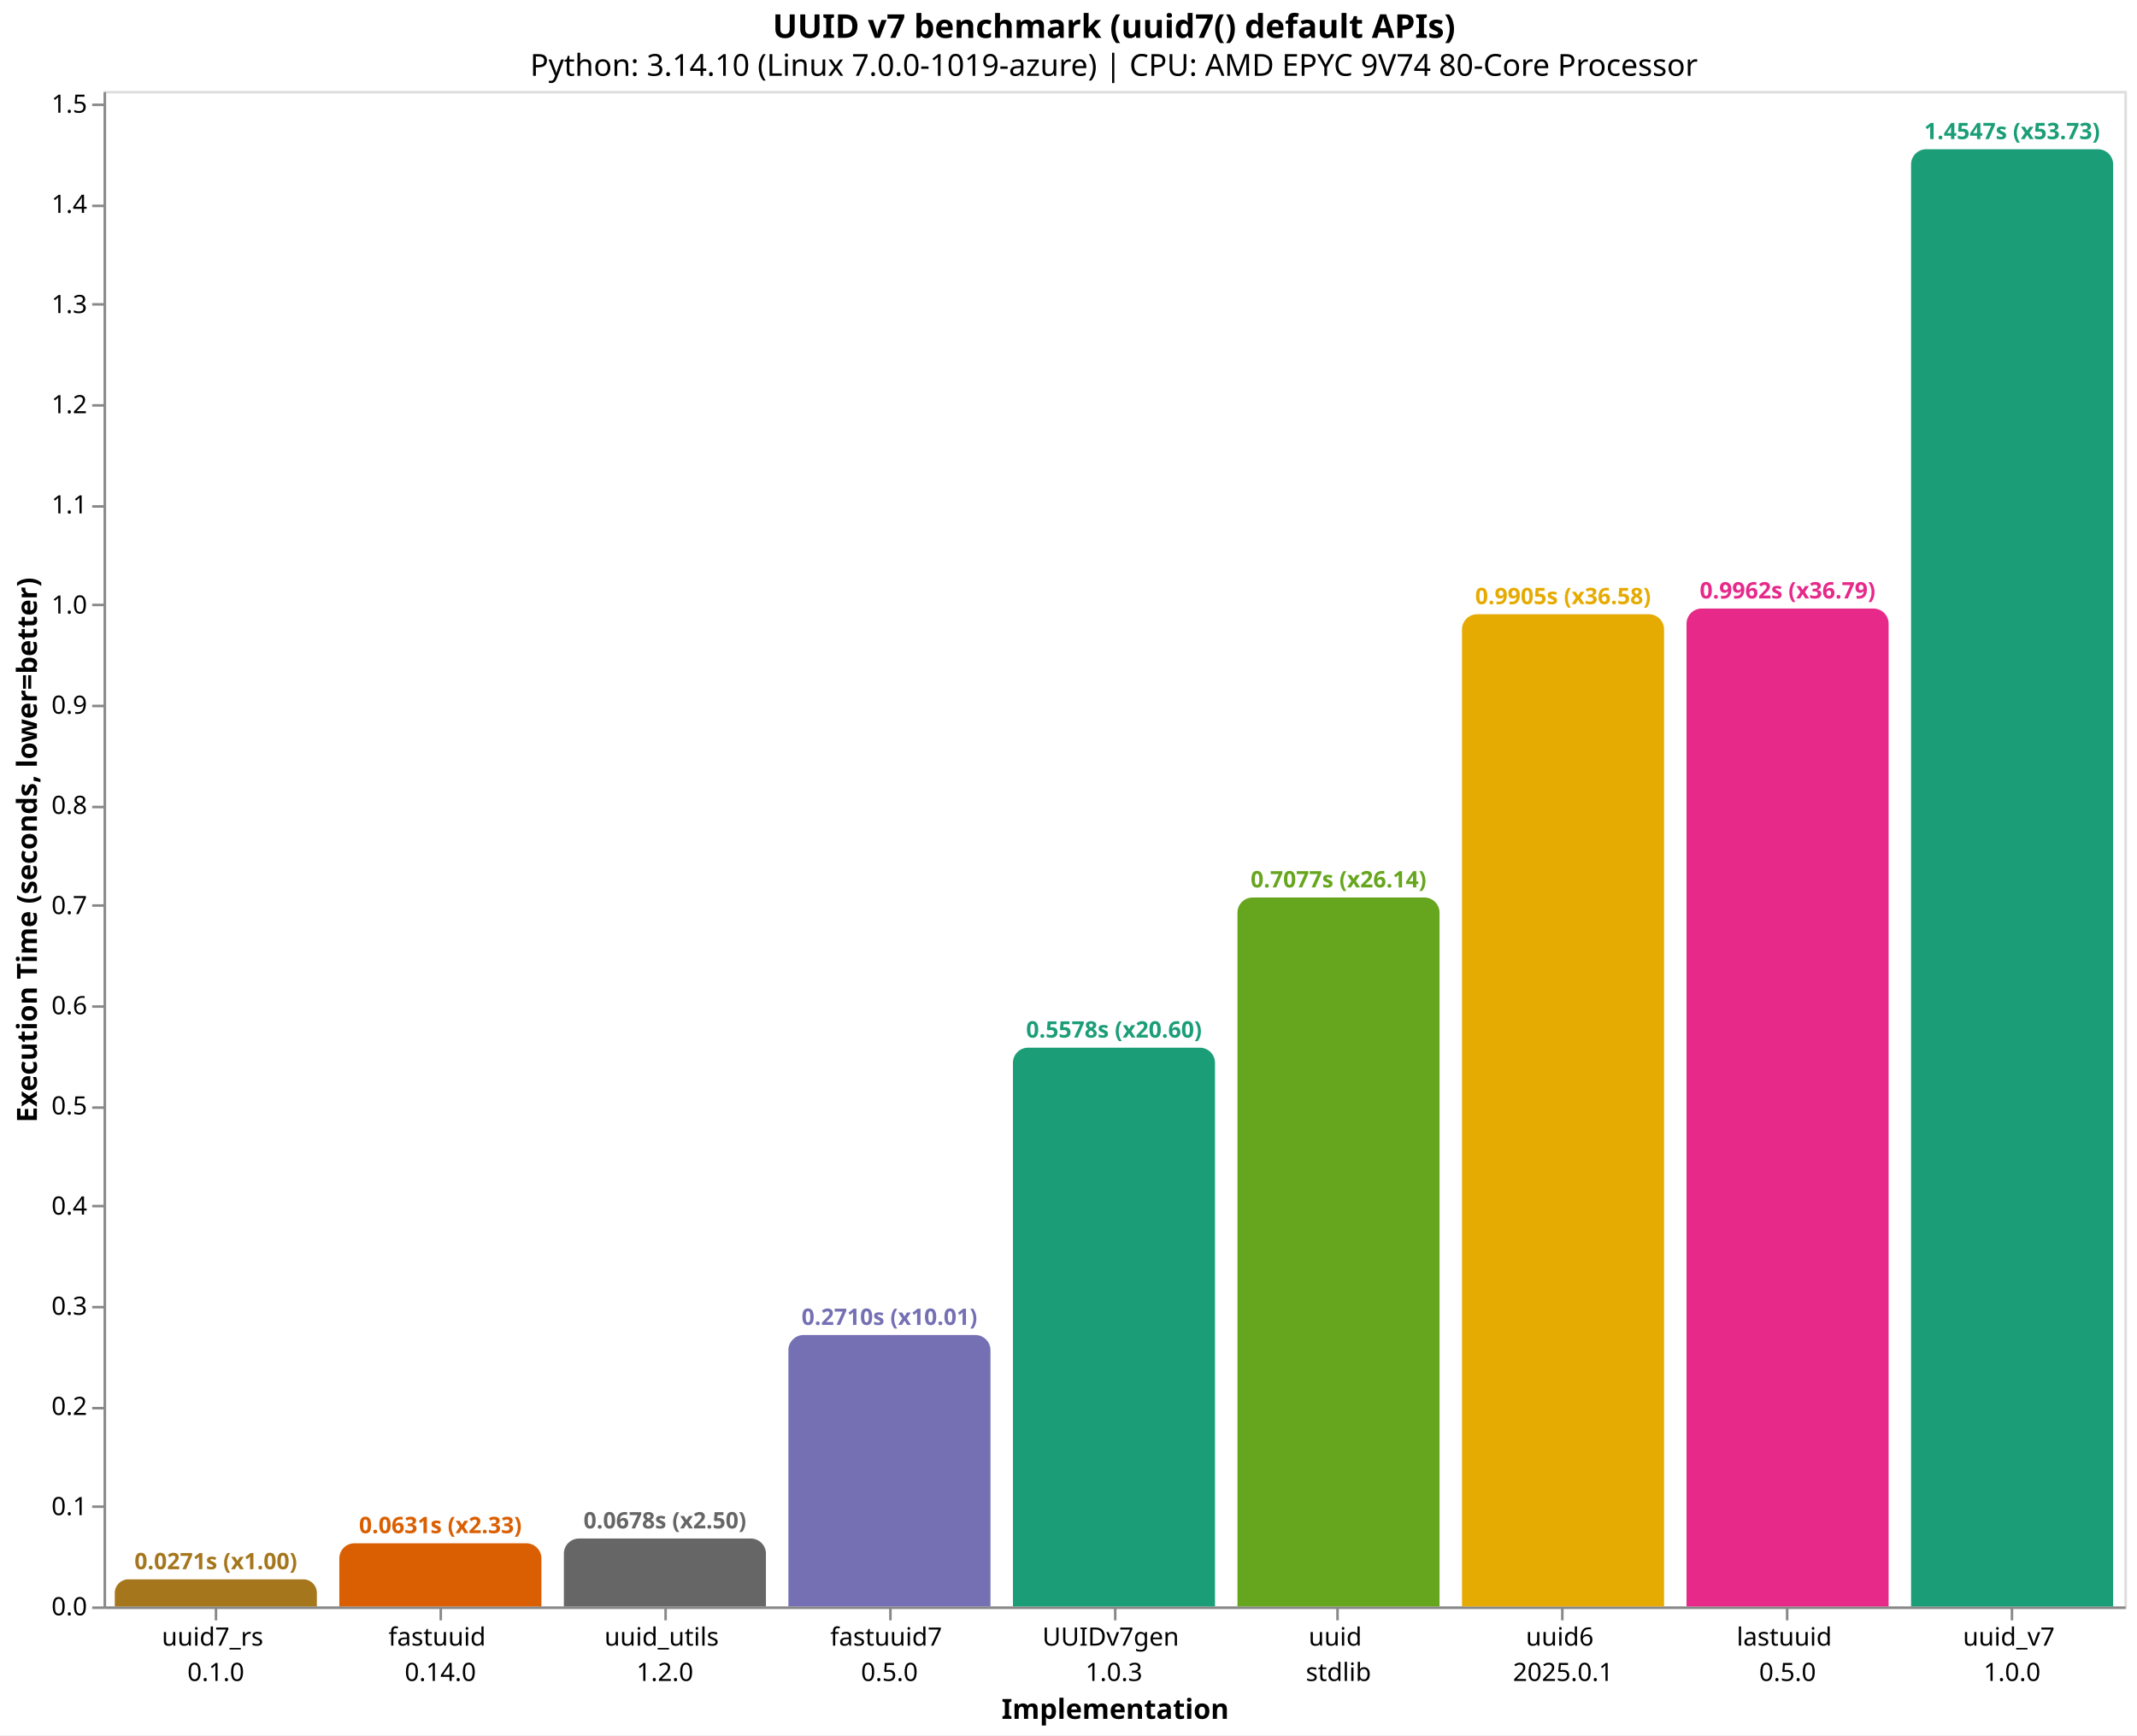
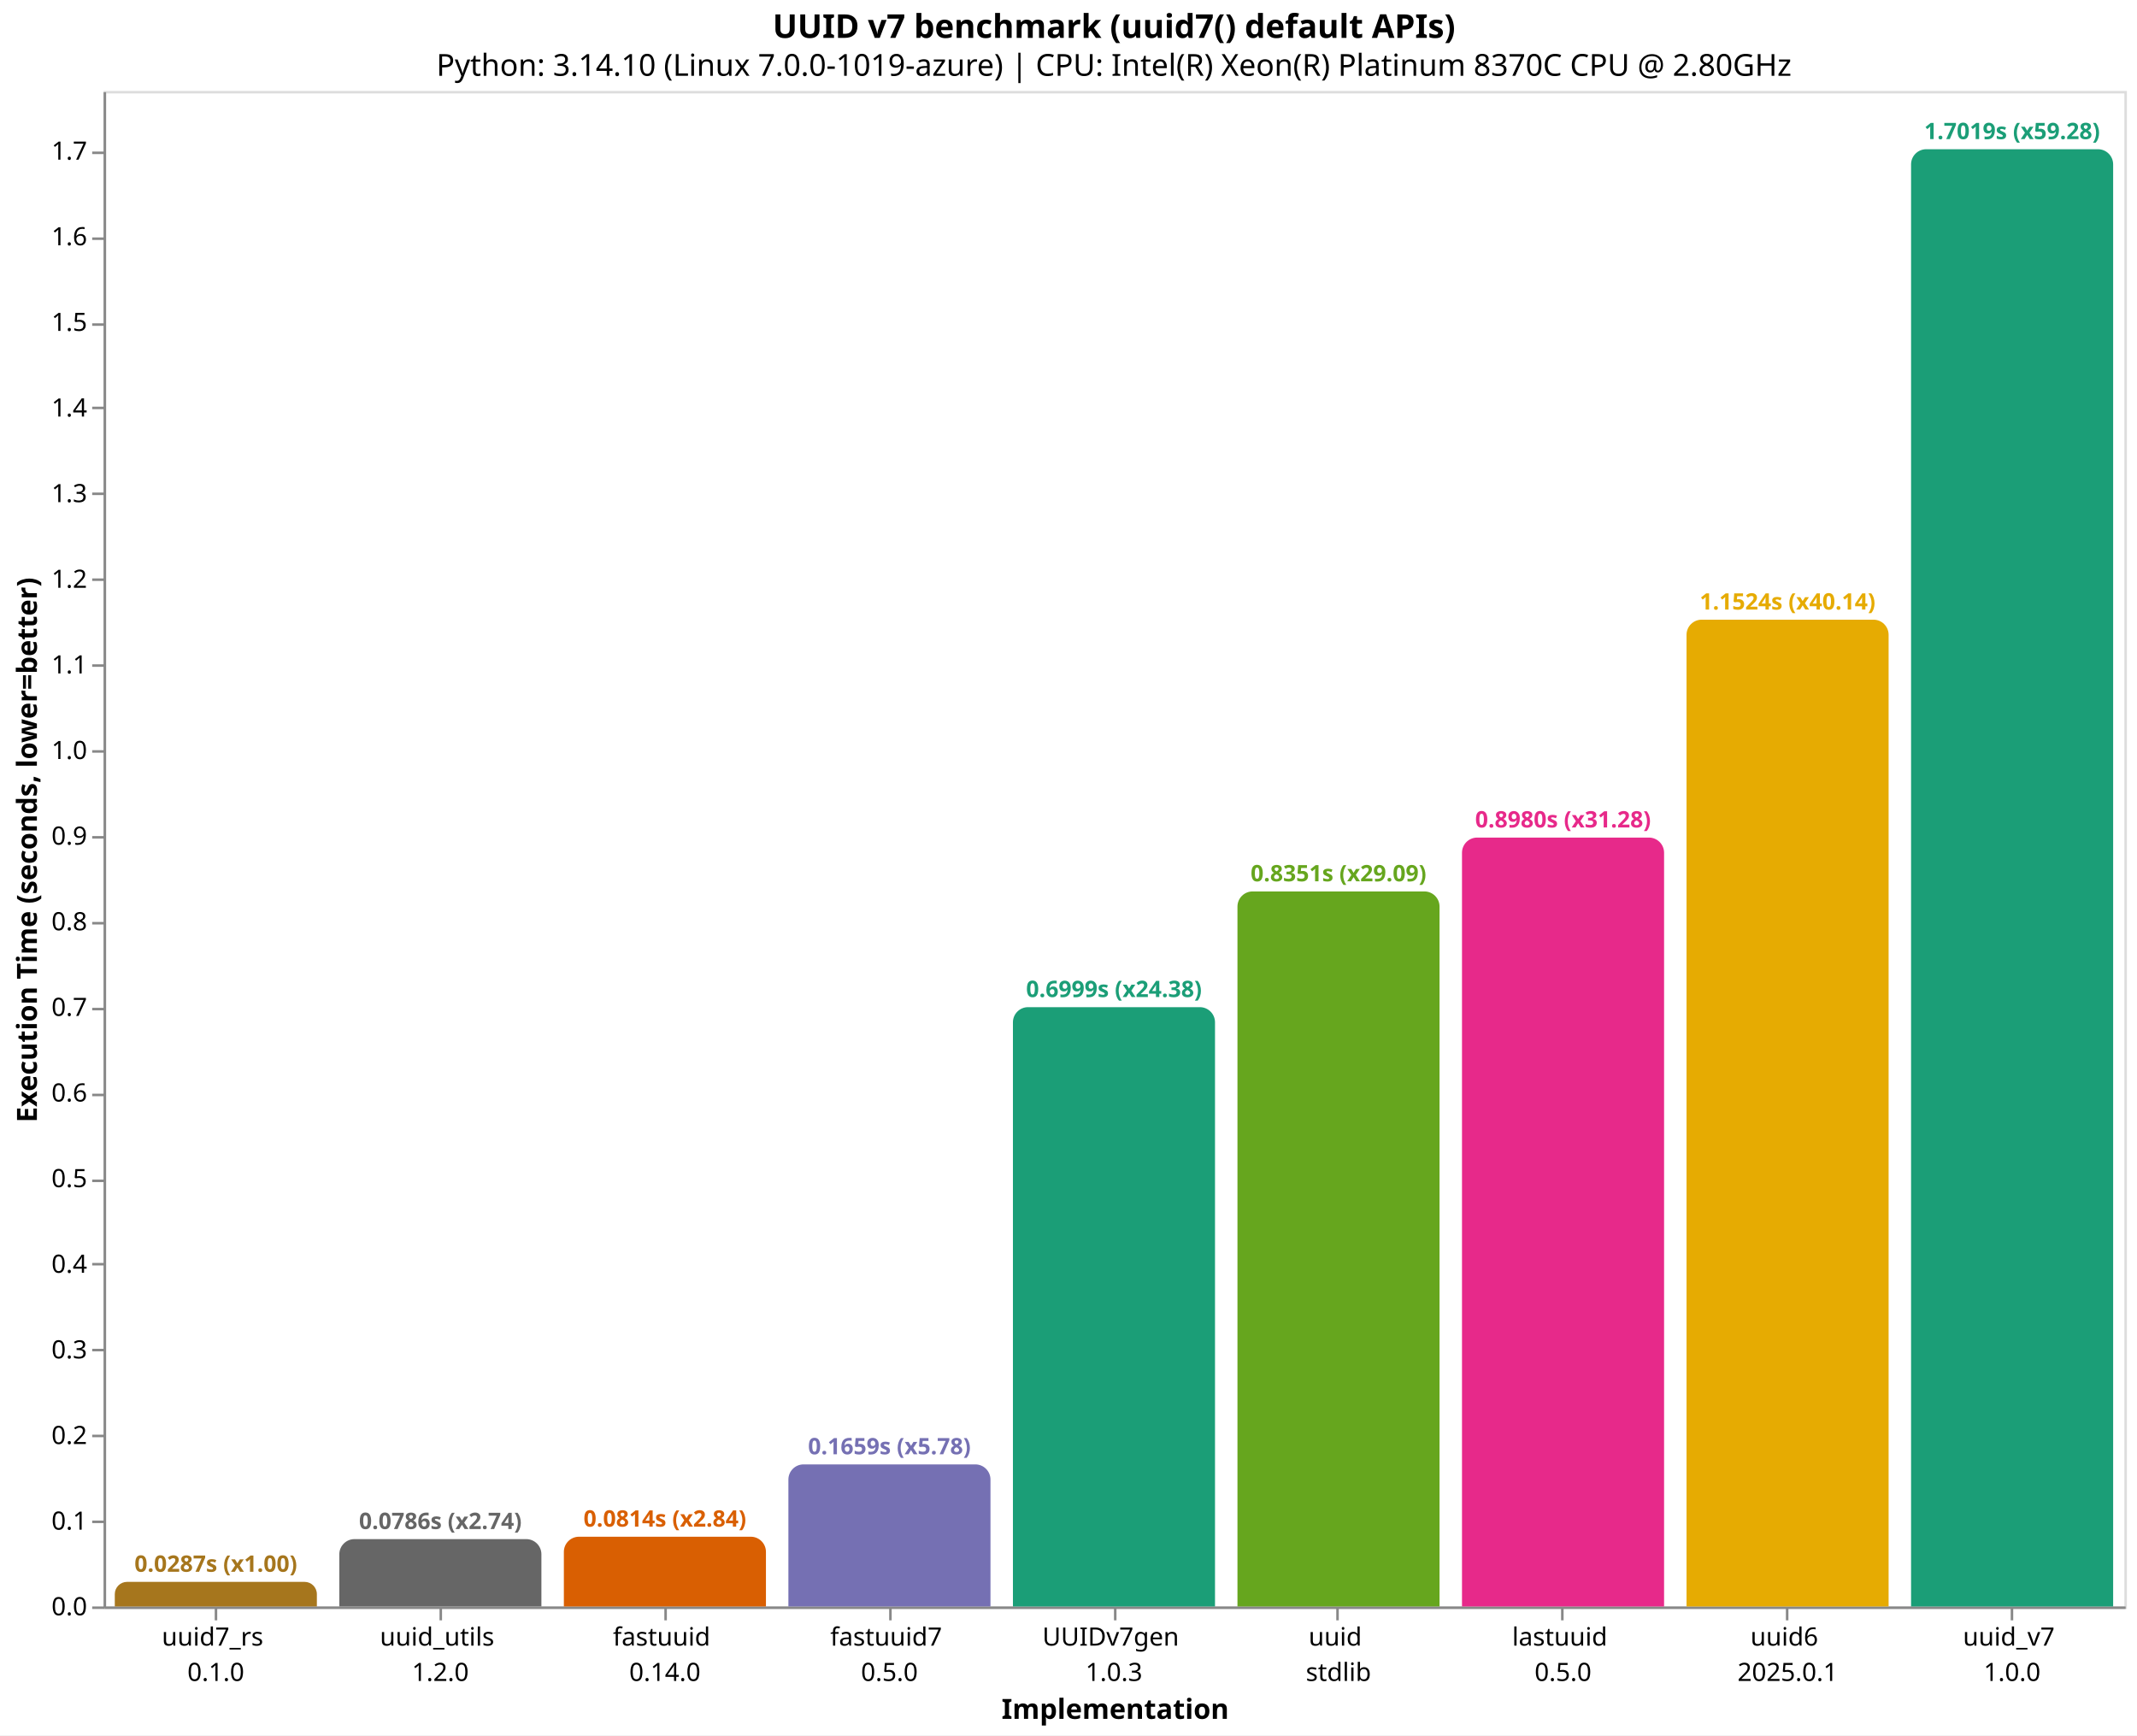
<svg xmlns="http://www.w3.org/2000/svg" version="1.1" class="marks" width="846" height="687" viewBox="0 0 846 687">
  <rect width="846" height="687" fill="white" />
  <g fill="none" stroke-miterlimit="10" transform="translate(41,36)">
    <g class="mark-group role-frame root" role="graphics-object" aria-roledescription="group mark container">
      <g transform="translate(0,0)">
        <path class="background" aria-hidden="true" d="M0.5,0.5h800v600h-800Z" stroke="#ddd" />
        <g>
-           <g class="mark-group role-axis" role="graphics-symbol" aria-roledescription="axis" aria-label="X-axis titled 'Implementation' for a discrete scale with 9 values: uuid7_rs&#10;0.1.0, fastuuid&#10;0.14.0, uuid_utils&#10;1.2.0, fastuuid7&#10;0.5.0, UUIDv7gen&#10;1.0.3, ending with uuid_v7&#10;1.0.0">
+           <g class="mark-group role-axis" role="graphics-symbol" aria-roledescription="axis" aria-label="X-axis titled 'Implementation' for a discrete scale with 9 values: uuid7_rs&#10;0.1.0, uuid_utils&#10;1.2.0, fastuuid&#10;0.14.0, fastuuid7&#10;0.5.0, UUIDv7gen&#10;1.0.3, ending with uuid_v7&#10;1.0.0">
            <g transform="translate(0.5,600.5)">
              <path class="background" aria-hidden="true" d="M0,0h0v0h0Z" pointer-events="none" />
              <g>
                <g class="mark-rule role-axis-tick" pointer-events="none">
                  <line transform="translate(44,0)" x2="0" y2="5" stroke="#888" stroke-width="1" opacity="1" />
                  <line transform="translate(133,0)" x2="0" y2="5" stroke="#888" stroke-width="1" opacity="1" />
                  <line transform="translate(222,0)" x2="0" y2="5" stroke="#888" stroke-width="1" opacity="1" />
                  <line transform="translate(311,0)" x2="0" y2="5" stroke="#888" stroke-width="1" opacity="1" />
                  <line transform="translate(400,0)" x2="0" y2="5" stroke="#888" stroke-width="1" opacity="1" />
                  <line transform="translate(488,0)" x2="0" y2="5" stroke="#888" stroke-width="1" opacity="1" />
                  <line transform="translate(577,0)" x2="0" y2="5" stroke="#888" stroke-width="1" opacity="1" />
                  <line transform="translate(666,0)" x2="0" y2="5" stroke="#888" stroke-width="1" opacity="1" />
                  <line transform="translate(755,0)" x2="0" y2="5" stroke="#888" stroke-width="1" opacity="1" />
                </g>
                <g class="mark-text role-axis-label" pointer-events="none">
                  <text text-anchor="middle" transform="translate(43.94444,15)" font-family="sans-serif" font-size="10px" fill="#000" opacity="1">
                    <tspan>uuid7_rs</tspan>
                    <tspan x="0" dy="14">0.1.0</tspan>
                  </text>
                  <text text-anchor="middle" transform="translate(132.8333,15)" font-family="sans-serif" font-size="10px" fill="#000" opacity="1">
+                     <tspan>uuid_utils</tspan>
+                     <tspan x="0" dy="14">1.2.0</tspan>
+                   </text>
+                   <text text-anchor="middle" transform="translate(221.7222,15)" font-family="sans-serif" font-size="10px" fill="#000" opacity="1">
                    <tspan>fastuuid</tspan>
                    <tspan x="0" dy="14">0.14.0</tspan>
-                   </text>
-                   <text text-anchor="middle" transform="translate(221.7222,15)" font-family="sans-serif" font-size="10px" fill="#000" opacity="1">
-                     <tspan>uuid_utils</tspan>
-                     <tspan x="0" dy="14">1.2.0</tspan>
                  </text>
                  <text text-anchor="middle" transform="translate(310.6111,15)" font-family="sans-serif" font-size="10px" fill="#000" opacity="1">
                    <tspan>fastuuid7</tspan>
                    <tspan x="0" dy="14">0.5.0</tspan>
                  </text>
                  <text text-anchor="middle" transform="translate(399.5,15)" font-family="sans-serif" font-size="10px" fill="#000" opacity="1">
                    <tspan>UUIDv7gen</tspan>
                    <tspan x="0" dy="14">1.0.3</tspan>
                  </text>
                  <text text-anchor="middle" transform="translate(488.3889,15)" font-family="sans-serif" font-size="10px" fill="#000" opacity="1">
                    <tspan>uuid</tspan>
                    <tspan x="0" dy="14">stdlib</tspan>
                  </text>
                  <text text-anchor="middle" transform="translate(577.2778,15)" font-family="sans-serif" font-size="10px" fill="#000" opacity="1">
+                     <tspan>lastuuid</tspan>
+                     <tspan x="0" dy="14">0.5.0</tspan>
+                   </text>
+                   <text text-anchor="middle" transform="translate(666.1667,15)" font-family="sans-serif" font-size="10px" fill="#000" opacity="1">
                    <tspan>uuid6</tspan>
                    <tspan x="0" dy="14">2025.0.1</tspan>
-                   </text>
-                   <text text-anchor="middle" transform="translate(666.1667,15)" font-family="sans-serif" font-size="10px" fill="#000" opacity="1">
-                     <tspan>lastuuid</tspan>
-                     <tspan x="0" dy="14">0.5.0</tspan>
                  </text>
                  <text text-anchor="middle" transform="translate(755.0556,15)" font-family="sans-serif" font-size="10px" fill="#000" opacity="1">
                    <tspan>uuid_v7</tspan>
                    <tspan x="0" dy="14">1.0.0</tspan>
                  </text>
                </g>
                <g class="mark-rule role-axis-domain" pointer-events="none">
                  <line transform="translate(0,0)" x2="800" y2="0" stroke="#888" stroke-width="1" opacity="1" />
                </g>
                <g class="mark-text role-axis-title" pointer-events="none">
                  <text text-anchor="middle" transform="translate(400,44)" font-family="sans-serif" font-size="11px" font-weight="bold" fill="#000" opacity="1">Implementation</text>
                </g>
              </g>
              <path class="foreground" aria-hidden="true" d="" pointer-events="none" display="none" />
            </g>
          </g>
-           <g class="mark-group role-axis" role="graphics-symbol" aria-roledescription="axis" aria-label="Y-axis titled 'Execution Time (seconds, lower=better)' for a linear scale with values from 0.0 to 1.5">
+           <g class="mark-group role-axis" role="graphics-symbol" aria-roledescription="axis" aria-label="Y-axis titled 'Execution Time (seconds, lower=better)' for a linear scale with values from 0.0 to 1.8">
            <g transform="translate(0.5,0.5)">
              <path class="background" aria-hidden="true" d="M0,0h0v0h0Z" pointer-events="none" />
              <g>
                <g class="mark-rule role-axis-tick" pointer-events="none">
                  <line transform="translate(0,600)" x2="-5" y2="0" stroke="#888" stroke-width="1" opacity="1" />
-                   <line transform="translate(0,560)" x2="-5" y2="0" stroke="#888" stroke-width="1" opacity="1" />
-                   <line transform="translate(0,521)" x2="-5" y2="0" stroke="#888" stroke-width="1" opacity="1" />
-                   <line transform="translate(0,481)" x2="-5" y2="0" stroke="#888" stroke-width="1" opacity="1" />
-                   <line transform="translate(0,441)" x2="-5" y2="0" stroke="#888" stroke-width="1" opacity="1" />
-                   <line transform="translate(0,402)" x2="-5" y2="0" stroke="#888" stroke-width="1" opacity="1" />
-                   <line transform="translate(0,362)" x2="-5" y2="0" stroke="#888" stroke-width="1" opacity="1" />
-                   <line transform="translate(0,322)" x2="-5" y2="0" stroke="#888" stroke-width="1" opacity="1" />
-                   <line transform="translate(0,283)" x2="-5" y2="0" stroke="#888" stroke-width="1" opacity="1" />
-                   <line transform="translate(0,243)" x2="-5" y2="0" stroke="#888" stroke-width="1" opacity="1" />
-                   <line transform="translate(0,203)" x2="-5" y2="0" stroke="#888" stroke-width="1" opacity="1" />
-                   <line transform="translate(0,164)" x2="-5" y2="0" stroke="#888" stroke-width="1" opacity="1" />
-                   <line transform="translate(0,124)" x2="-5" y2="0" stroke="#888" stroke-width="1" opacity="1" />
-                   <line transform="translate(0,84)" x2="-5" y2="0" stroke="#888" stroke-width="1" opacity="1" />
-                   <line transform="translate(0,45)" x2="-5" y2="0" stroke="#888" stroke-width="1" opacity="1" />
-                   <line transform="translate(0,5)" x2="-5" y2="0" stroke="#888" stroke-width="1" opacity="1" />
+                   <line transform="translate(0,566)" x2="-5" y2="0" stroke="#888" stroke-width="1" opacity="1" />
+                   <line transform="translate(0,532)" x2="-5" y2="0" stroke="#888" stroke-width="1" opacity="1" />
+                   <line transform="translate(0,498)" x2="-5" y2="0" stroke="#888" stroke-width="1" opacity="1" />
+                   <line transform="translate(0,464)" x2="-5" y2="0" stroke="#888" stroke-width="1" opacity="1" />
+                   <line transform="translate(0,431)" x2="-5" y2="0" stroke="#888" stroke-width="1" opacity="1" />
+                   <line transform="translate(0,397)" x2="-5" y2="0" stroke="#888" stroke-width="1" opacity="1" />
+                   <line transform="translate(0,363)" x2="-5" y2="0" stroke="#888" stroke-width="1" opacity="1" />
+                   <line transform="translate(0,329)" x2="-5" y2="0" stroke="#888" stroke-width="1" opacity="1" />
+                   <line transform="translate(0,295)" x2="-5" y2="0" stroke="#888" stroke-width="1" opacity="1" />
+                   <line transform="translate(0,261)" x2="-5" y2="0" stroke="#888" stroke-width="1" opacity="1" />
+                   <line transform="translate(0,227)" x2="-5" y2="0" stroke="#888" stroke-width="1" opacity="1" />
+                   <line transform="translate(0,193)" x2="-5" y2="0" stroke="#888" stroke-width="1" opacity="1" />
+                   <line transform="translate(0,159)" x2="-5" y2="0" stroke="#888" stroke-width="1" opacity="1" />
+                   <line transform="translate(0,125)" x2="-5" y2="0" stroke="#888" stroke-width="1" opacity="1" />
+                   <line transform="translate(0,92)" x2="-5" y2="0" stroke="#888" stroke-width="1" opacity="1" />
+                   <line transform="translate(0,58)" x2="-5" y2="0" stroke="#888" stroke-width="1" opacity="1" />
+                   <line transform="translate(0,24)" x2="-5" y2="0" stroke="#888" stroke-width="1" opacity="1" />
                </g>
                <g class="mark-text role-axis-label" pointer-events="none">
                  <text text-anchor="end" transform="translate(-7,603)" font-family="sans-serif" font-size="10px" fill="#000" opacity="1">0.0</text>
-                   <text text-anchor="end" transform="translate(-7,563.3415)" font-family="sans-serif" font-size="10px" fill="#000" opacity="1">0.1</text>
-                   <text text-anchor="end" transform="translate(-7,523.6829)" font-family="sans-serif" font-size="10px" fill="#000" opacity="1">0.2</text>
-                   <text text-anchor="end" transform="translate(-7,484.0244)" font-family="sans-serif" font-size="10px" fill="#000" opacity="1">0.3</text>
-                   <text text-anchor="end" transform="translate(-7,444.3658)" font-family="sans-serif" font-size="10px" fill="#000" opacity="1">0.4</text>
-                   <text text-anchor="end" transform="translate(-7,404.7073)" font-family="sans-serif" font-size="10px" fill="#000" opacity="1">0.5</text>
-                   <text text-anchor="end" transform="translate(-7,365.0487)" font-family="sans-serif" font-size="10px" fill="#000" opacity="1">0.6</text>
-                   <text text-anchor="end" transform="translate(-7,325.3902)" font-family="sans-serif" font-size="10px" fill="#000" opacity="1">0.7</text>
-                   <text text-anchor="end" transform="translate(-7,285.7316)" font-family="sans-serif" font-size="10px" fill="#000" opacity="1">0.8</text>
-                   <text text-anchor="end" transform="translate(-7,246.0731)" font-family="sans-serif" font-size="10px" fill="#000" opacity="1">0.9</text>
-                   <text text-anchor="end" transform="translate(-7,206.4146)" font-family="sans-serif" font-size="10px" fill="#000" opacity="1">1.0</text>
-                   <text text-anchor="end" transform="translate(-7,166.756)" font-family="sans-serif" font-size="10px" fill="#000" opacity="1">1.1</text>
-                   <text text-anchor="end" transform="translate(-7,127.0975)" font-family="sans-serif" font-size="10px" fill="#000" opacity="1">1.2</text>
-                   <text text-anchor="end" transform="translate(-7,87.43893)" font-family="sans-serif" font-size="10px" fill="#000" opacity="1">1.3</text>
-                   <text text-anchor="end" transform="translate(-7,47.78039)" font-family="sans-serif" font-size="10px" fill="#000" opacity="1">1.4</text>
-                   <text text-anchor="end" transform="translate(-7,8.121843)" font-family="sans-serif" font-size="10px" fill="#000" opacity="1">1.5</text>
+                   <text text-anchor="end" transform="translate(-7,569.1007)" font-family="sans-serif" font-size="10px" fill="#000" opacity="1">0.1</text>
+                   <text text-anchor="end" transform="translate(-7,535.2014)" font-family="sans-serif" font-size="10px" fill="#000" opacity="1">0.2</text>
+                   <text text-anchor="end" transform="translate(-7,501.3021)" font-family="sans-serif" font-size="10px" fill="#000" opacity="1">0.3</text>
+                   <text text-anchor="end" transform="translate(-7,467.4029)" font-family="sans-serif" font-size="10px" fill="#000" opacity="1">0.4</text>
+                   <text text-anchor="end" transform="translate(-7,433.5036)" font-family="sans-serif" font-size="10px" fill="#000" opacity="1">0.5</text>
+                   <text text-anchor="end" transform="translate(-7,399.6043)" font-family="sans-serif" font-size="10px" fill="#000" opacity="1">0.6</text>
+                   <text text-anchor="end" transform="translate(-7,365.705)" font-family="sans-serif" font-size="10px" fill="#000" opacity="1">0.7</text>
+                   <text text-anchor="end" transform="translate(-7,331.8057)" font-family="sans-serif" font-size="10px" fill="#000" opacity="1">0.8</text>
+                   <text text-anchor="end" transform="translate(-7,297.9064)" font-family="sans-serif" font-size="10px" fill="#000" opacity="1">0.9</text>
+                   <text text-anchor="end" transform="translate(-7,264.0071)" font-family="sans-serif" font-size="10px" fill="#000" opacity="1">1.0</text>
+                   <text text-anchor="end" transform="translate(-7,230.1078)" font-family="sans-serif" font-size="10px" fill="#000" opacity="1">1.1</text>
+                   <text text-anchor="end" transform="translate(-7,196.2086)" font-family="sans-serif" font-size="10px" fill="#000" opacity="1">1.2</text>
+                   <text text-anchor="end" transform="translate(-7,162.3093)" font-family="sans-serif" font-size="10px" fill="#000" opacity="1">1.3</text>
+                   <text text-anchor="end" transform="translate(-7,128.41)" font-family="sans-serif" font-size="10px" fill="#000" opacity="1">1.4</text>
+                   <text text-anchor="end" transform="translate(-7,94.5107)" font-family="sans-serif" font-size="10px" fill="#000" opacity="1">1.5</text>
+                   <text text-anchor="end" transform="translate(-7,60.61141)" font-family="sans-serif" font-size="10px" fill="#000" opacity="1">1.6</text>
+                   <text text-anchor="end" transform="translate(-7,26.71213)" font-family="sans-serif" font-size="10px" fill="#000" opacity="1">1.7</text>
                </g>
                <g class="mark-rule role-axis-domain" pointer-events="none">
                  <line transform="translate(0,600)" x2="0" y2="-600" stroke="#888" stroke-width="1" opacity="1" />
                </g>
                <g class="mark-text role-axis-title" pointer-events="none">
                  <text text-anchor="middle" transform="translate(-24.90137,300) rotate(-90) translate(0,-2)" font-family="sans-serif" font-size="11px" font-weight="bold" fill="#000" opacity="1">Execution Time (seconds, lower=better)</text>
                </g>
              </g>
              <path class="foreground" aria-hidden="true" d="" pointer-events="none" display="none" />
            </g>
          </g>
          <g class="mark-group role-scope" role="graphics-object" aria-roledescription="group mark container">
-             <g transform="translate(4.444444,589.2622)">
-               <path class="background" aria-hidden="true" d="M5.369,0L74.631,0C77.594,0,80,2.406,80,5.369L80,10.738C80,10.738,80,10.738,80,10.738L0,10.738C0,10.738,0,10.738,0,10.738L0,5.369C0,2.406,2.406,0,5.369,0Z" />
+             <g transform="translate(4.444444,590.2682)">
+               <path class="background" aria-hidden="true" d="M4.866,0L75.134,0C77.82,0,80,2.18,80,4.866L80,9.732C80,9.732,80,9.732,80,9.732L0,9.732C0,9.732,0,9.732,0,9.732L0,4.866C0,2.18,2.18,0,4.866,0Z" />
              <g clip-path="url(#clip1)">
                <g class="mark-group role-scope" role="graphics-object" aria-roledescription="group mark container">
-                   <g transform="translate(0,-589.2622)">
-                     <path class="background" aria-hidden="true" d="M0,0h80v0h-80Z" />
-                     <g>
-                       <g class="mark-rect role-mark layer_0_marks" role="graphics-object" aria-roledescription="rect mark container">
-                         <path aria-label="Implementation: uuid7_rs&#10;0.1.0; Execution Time (seconds, lower=better): 0.027075627; implementation: uuid7_rs; Execution Time (s): 0.0271; Slowdown: 1.00" role="graphics-symbol" aria-roledescription="bar" d="M0,589.262h80v10.738h-80Z" fill="#a6761d" />
-                       </g>
-                     </g>
-                     <path class="foreground" aria-hidden="true" d="" display="none" />
-                   </g>
-                 </g>
-               </g>
-               <path class="foreground" aria-hidden="true" d="" display="none" />
-             </g>
-             <g transform="translate(93.33333,574.9881)">
-               <path class="background" aria-hidden="true" d="M6,0L74,0C77.311,0,80,2.689,80,6L80,25.012C80,25.012,80,25.012,80,25.012L0,25.012C0,25.012,0,25.012,0,25.012L0,6C0,2.689,2.689,0,6,0Z" />
+                   <g transform="translate(0,-590.2682)">
+                     <path class="background" aria-hidden="true" d="M0,0h80v0h-80Z" />
+                     <g>
+                       <g class="mark-rect role-mark layer_0_marks" role="graphics-object" aria-roledescription="rect mark container">
+                         <path aria-label="Implementation: uuid7_rs&#10;0.1.0; Execution Time (seconds, lower=better): 0.028708005; implementation: uuid7_rs; Execution Time (s): 0.0287; Slowdown: 1.00" role="graphics-symbol" aria-roledescription="bar" d="M0,590.268h80v9.732h-80Z" fill="#a6761d" />
+                       </g>
+                     </g>
+                     <path class="foreground" aria-hidden="true" d="" display="none" />
+                   </g>
+                 </g>
+               </g>
+               <path class="foreground" aria-hidden="true" d="" display="none" />
+             </g>
+             <g transform="translate(93.33333,573.3426)">
+               <path class="background" aria-hidden="true" d="M6,0L74,0C77.311,0,80,2.689,80,6L80,26.657C80,26.657,80,26.657,80,26.657L0,26.657C0,26.657,0,26.657,0,26.657L0,6C0,2.689,2.689,0,6,0Z" />
              <g clip-path="url(#clip2)">
                <g class="mark-group role-scope" role="graphics-object" aria-roledescription="group mark container">
-                   <g transform="translate(0,-574.9881)">
-                     <path class="background" aria-hidden="true" d="M0,0h80v0h-80Z" />
-                     <g>
-                       <g class="mark-rect role-mark layer_0_marks" role="graphics-object" aria-roledescription="rect mark container">
-                         <path aria-label="Implementation: fastuuid&#10;0.14.0; Execution Time (seconds, lower=better): 0.063068187; implementation: fastuuid; Execution Time (s): 0.0631; Slowdown: 2.33" role="graphics-symbol" aria-roledescription="bar" d="M0,574.988h80v25.012h-80Z" fill="#d95f02" />
-                       </g>
-                     </g>
-                     <path class="foreground" aria-hidden="true" d="" display="none" />
-                   </g>
-                 </g>
-               </g>
-               <path class="foreground" aria-hidden="true" d="" display="none" />
-             </g>
-             <g transform="translate(182.2222,573.1028)">
-               <path class="background" aria-hidden="true" d="M6,0L74,0C77.311,0,80,2.689,80,6L80,26.897C80,26.897,80,26.897,80,26.897L0,26.897C0,26.897,0,26.897,0,26.897L0,6C0,2.689,2.689,0,6,0Z" />
+                   <g transform="translate(0,-573.3426)">
+                     <path class="background" aria-hidden="true" d="M0,0h80v0h-80Z" />
+                     <g>
+                       <g class="mark-rect role-mark layer_0_marks" role="graphics-object" aria-roledescription="rect mark container">
+                         <path aria-label="Implementation: uuid_utils&#10;1.2.0; Execution Time (seconds, lower=better): 0.078637095; implementation: uuid_utils; Execution Time (s): 0.0786; Slowdown: 2.74" role="graphics-symbol" aria-roledescription="bar" d="M0,573.343h80v26.657h-80Z" fill="#666666" />
+                       </g>
+                     </g>
+                     <path class="foreground" aria-hidden="true" d="" display="none" />
+                   </g>
+                 </g>
+               </g>
+               <path class="foreground" aria-hidden="true" d="" display="none" />
+             </g>
+             <g transform="translate(182.2222,572.3942)">
+               <path class="background" aria-hidden="true" d="M6,0L74,0C77.311,0,80,2.689,80,6L80,27.606C80,27.606,80,27.606,80,27.606L0,27.606C0,27.606,0,27.606,0,27.606L0,6C0,2.689,2.689,0,6,0Z" />
              <g clip-path="url(#clip3)">
                <g class="mark-group role-scope" role="graphics-object" aria-roledescription="group mark container">
-                   <g transform="translate(0,-573.1028)">
-                     <path class="background" aria-hidden="true" d="M0,0h80v0h-80Z" />
-                     <g>
-                       <g class="mark-rect role-mark layer_0_marks" role="graphics-object" aria-roledescription="rect mark container">
-                         <path aria-label="Implementation: uuid_utils&#10;1.2.0; Execution Time (seconds, lower=better): 0.067822022; implementation: uuid_utils; Execution Time (s): 0.0678; Slowdown: 2.50" role="graphics-symbol" aria-roledescription="bar" d="M0,573.103h80v26.897h-80Z" fill="#666666" />
-                       </g>
-                     </g>
-                     <path class="foreground" aria-hidden="true" d="" display="none" />
-                   </g>
-                 </g>
-               </g>
-               <path class="foreground" aria-hidden="true" d="" display="none" />
-             </g>
-             <g transform="translate(271.1111,492.5373)">
-               <path class="background" aria-hidden="true" d="M6,0L74,0C77.311,0,80,2.689,80,6L80,107.463C80,107.463,80,107.463,80,107.463L0,107.463C0,107.463,0,107.463,0,107.463L0,6C0,2.689,2.689,0,6,0Z" />
+                   <g transform="translate(0,-572.3942)">
+                     <path class="background" aria-hidden="true" d="M0,0h80v0h-80Z" />
+                     <g>
+                       <g class="mark-rect role-mark layer_0_marks" role="graphics-object" aria-roledescription="rect mark container">
+                         <path aria-label="Implementation: fastuuid&#10;0.14.0; Execution Time (seconds, lower=better): 0.08143479; implementation: fastuuid; Execution Time (s): 0.0814; Slowdown: 2.84" role="graphics-symbol" aria-roledescription="bar" d="M0,572.394h80v27.606h-80Z" fill="#d95f02" />
+                       </g>
+                     </g>
+                     <path class="foreground" aria-hidden="true" d="" display="none" />
+                   </g>
+                 </g>
+               </g>
+               <path class="foreground" aria-hidden="true" d="" display="none" />
+             </g>
+             <g transform="translate(271.1111,543.7604)">
+               <path class="background" aria-hidden="true" d="M6,0L74,0C77.311,0,80,2.689,80,6L80,56.24C80,56.24,80,56.24,80,56.24L0,56.24C0,56.24,0,56.24,0,56.24L0,6C0,2.689,2.689,0,6,0Z" />
              <g clip-path="url(#clip4)">
                <g class="mark-group role-scope" role="graphics-object" aria-roledescription="group mark container">
-                   <g transform="translate(0,-492.5373)">
-                     <path class="background" aria-hidden="true" d="M0,0h80v0h-80Z" />
-                     <g>
-                       <g class="mark-rect role-mark layer_0_marks" role="graphics-object" aria-roledescription="rect mark container">
-                         <path aria-label="Implementation: fastuuid7&#10;0.5.0; Execution Time (seconds, lower=better): 0.270969962; implementation: fastuuid7; Execution Time (s): 0.2710; Slowdown: 10.01" role="graphics-symbol" aria-roledescription="bar" d="M0,492.537h80v107.463h-80Z" fill="#7570b3" />
-                       </g>
-                     </g>
-                     <path class="foreground" aria-hidden="true" d="" display="none" />
-                   </g>
-                 </g>
-               </g>
-               <path class="foreground" aria-hidden="true" d="" display="none" />
-             </g>
-             <g transform="translate(360,378.7816)">
-               <path class="background" aria-hidden="true" d="M6,0L74,0C77.311,0,80,2.689,80,6L80,221.218C80,221.218,80,221.218,80,221.218L0,221.218C0,221.218,0,221.218,0,221.218L0,6C0,2.689,2.689,0,6,0Z" />
+                   <g transform="translate(0,-543.7604)">
+                     <path class="background" aria-hidden="true" d="M0,0h80v0h-80Z" />
+                     <g>
+                       <g class="mark-rect role-mark layer_0_marks" role="graphics-object" aria-roledescription="rect mark container">
+                         <path aria-label="Implementation: fastuuid7&#10;0.5.0; Execution Time (seconds, lower=better): 0.165901953; implementation: fastuuid7; Execution Time (s): 0.1659; Slowdown: 5.78" role="graphics-symbol" aria-roledescription="bar" d="M0,543.76h80v56.24h-80Z" fill="#7570b3" />
+                       </g>
+                     </g>
+                     <path class="foreground" aria-hidden="true" d="" display="none" />
+                   </g>
+                 </g>
+               </g>
+               <path class="foreground" aria-hidden="true" d="" display="none" />
+             </g>
+             <g transform="translate(360,362.7375)">
+               <path class="background" aria-hidden="true" d="M6,0L74,0C77.311,0,80,2.689,80,6L80,237.263C80,237.263,80,237.263,80,237.263L0,237.263C0,237.263,0,237.263,0,237.263L0,6C0,2.689,2.689,0,6,0Z" />
              <g clip-path="url(#clip5)">
                <g class="mark-group role-scope" role="graphics-object" aria-roledescription="group mark container">
-                   <g transform="translate(0,-378.7816)">
-                     <path class="background" aria-hidden="true" d="M0,0h80v0h-80Z" />
-                     <g>
-                       <g class="mark-rect role-mark layer_0_marks" role="graphics-object" aria-roledescription="rect mark container">
-                         <path aria-label="Implementation: UUIDv7gen&#10;1.0.3; Execution Time (seconds, lower=better): 0.557807598; implementation: UUIDv7gen; Execution Time (s): 0.5578; Slowdown: 20.60" role="graphics-symbol" aria-roledescription="bar" d="M0,378.782h80v221.218h-80Z" fill="#1b9e77" />
-                       </g>
-                     </g>
-                     <path class="foreground" aria-hidden="true" d="" display="none" />
-                   </g>
-                 </g>
-               </g>
-               <path class="foreground" aria-hidden="true" d="" display="none" />
-             </g>
-             <g transform="translate(448.8889,319.3224)">
-               <path class="background" aria-hidden="true" d="M6,0L74,0C77.311,0,80,2.689,80,6L80,280.678C80,280.678,80,280.678,80,280.678L0,280.678C0,280.678,0,280.678,0,280.678L0,6C0,2.689,2.689,0,6,0Z" />
+                   <g transform="translate(0,-362.7375)">
+                     <path class="background" aria-hidden="true" d="M0,0h80v0h-80Z" />
+                     <g>
+                       <g class="mark-rect role-mark layer_0_marks" role="graphics-object" aria-roledescription="rect mark container">
+                         <path aria-label="Implementation: UUIDv7gen&#10;1.0.3; Execution Time (seconds, lower=better): 0.699904229; implementation: UUIDv7gen; Execution Time (s): 0.6999; Slowdown: 24.38" role="graphics-symbol" aria-roledescription="bar" d="M0,362.737h80v237.263h-80Z" fill="#1b9e77" />
+                       </g>
+                     </g>
+                     <path class="foreground" aria-hidden="true" d="" display="none" />
+                   </g>
+                 </g>
+               </g>
+               <path class="foreground" aria-hidden="true" d="" display="none" />
+             </g>
+             <g transform="translate(448.8889,316.9202)">
+               <path class="background" aria-hidden="true" d="M6,0L74,0C77.311,0,80,2.689,80,6L80,283.08C80,283.08,80,283.08,80,283.08L0,283.08C0,283.08,0,283.08,0,283.08L0,6C0,2.689,2.689,0,6,0Z" />
              <g clip-path="url(#clip6)">
                <g class="mark-group role-scope" role="graphics-object" aria-roledescription="group mark container">
-                   <g transform="translate(0,-319.3224)">
-                     <path class="background" aria-hidden="true" d="M0,0h80v0h-80Z" />
-                     <g>
-                       <g class="mark-rect role-mark layer_0_marks" role="graphics-object" aria-roledescription="rect mark container">
-                         <path aria-label="Implementation: uuid&#10;stdlib; Execution Time (seconds, lower=better): 0.707735455; implementation: uuid; Execution Time (s): 0.7077; Slowdown: 26.14" role="graphics-symbol" aria-roledescription="bar" d="M0,319.322h80v280.678h-80Z" fill="#66a61e" />
-                       </g>
-                     </g>
-                     <path class="foreground" aria-hidden="true" d="" display="none" />
-                   </g>
-                 </g>
-               </g>
-               <path class="foreground" aria-hidden="true" d="" display="none" />
-             </g>
-             <g transform="translate(537.7778,207.1818)">
-               <path class="background" aria-hidden="true" d="M6,0L74,0C77.311,0,80,2.689,80,6L80,392.818C80,392.818,80,392.818,80,392.818L0,392.818C0,392.818,0,392.818,0,392.818L0,6C0,2.689,2.689,0,6,0Z" />
+                   <g transform="translate(0,-316.9202)">
+                     <path class="background" aria-hidden="true" d="M0,0h80v0h-80Z" />
+                     <g>
+                       <g class="mark-rect role-mark layer_0_marks" role="graphics-object" aria-roledescription="rect mark container">
+                         <path aria-label="Implementation: uuid&#10;stdlib; Execution Time (seconds, lower=better): 0.835061297; implementation: uuid; Execution Time (s): 0.8351; Slowdown: 29.09" role="graphics-symbol" aria-roledescription="bar" d="M0,316.92h80v283.08h-80Z" fill="#66a61e" />
+                       </g>
+                     </g>
+                     <path class="foreground" aria-hidden="true" d="" display="none" />
+                   </g>
+                 </g>
+               </g>
+               <path class="foreground" aria-hidden="true" d="" display="none" />
+             </g>
+             <g transform="translate(537.7778,295.6003)">
+               <path class="background" aria-hidden="true" d="M6,0L74,0C77.311,0,80,2.689,80,6L80,304.4C80,304.4,80,304.4,80,304.4L0,304.4C0,304.4,0,304.4,0,304.4L0,6C0,2.689,2.689,0,6,0Z" />
              <g clip-path="url(#clip7)">
                <g class="mark-group role-scope" role="graphics-object" aria-roledescription="group mark container">
-                   <g transform="translate(0,-207.1818)">
-                     <path class="background" aria-hidden="true" d="M0,0h80v0h-80Z" />
-                     <g>
-                       <g class="mark-rect role-mark layer_0_marks" role="graphics-object" aria-roledescription="rect mark container">
-                         <path aria-label="Implementation: uuid6&#10;2025.0.1; Execution Time (seconds, lower=better): 0.990500772; implementation: uuid6; Execution Time (s): 0.9905; Slowdown: 36.58" role="graphics-symbol" aria-roledescription="bar" d="M0,207.182h80v392.818h-80Z" fill="#e6ab02" />
-                       </g>
-                     </g>
-                     <path class="foreground" aria-hidden="true" d="" display="none" />
-                   </g>
-                 </g>
-               </g>
-               <path class="foreground" aria-hidden="true" d="" display="none" />
-             </g>
-             <g transform="translate(626.6667,204.9225)">
-               <path class="background" aria-hidden="true" d="M6,0L74,0C77.311,0,80,2.689,80,6L80,395.078C80,395.078,80,395.078,80,395.078L0,395.078C0,395.078,0,395.078,0,395.078L0,6C0,2.689,2.689,0,6,0Z" />
+                   <g transform="translate(0,-295.6003)">
+                     <path class="background" aria-hidden="true" d="M0,0h80v0h-80Z" />
+                     <g>
+                       <g class="mark-rect role-mark layer_0_marks" role="graphics-object" aria-roledescription="rect mark container">
+                         <path aria-label="Implementation: lastuuid&#10;0.5.0; Execution Time (seconds, lower=better): 0.897953133; implementation: lastuuid; Execution Time (s): 0.8980; Slowdown: 31.28" role="graphics-symbol" aria-roledescription="bar" d="M0,295.6h80v304.4h-80Z" fill="#e7298a" />
+                       </g>
+                     </g>
+                     <path class="foreground" aria-hidden="true" d="" display="none" />
+                   </g>
+                 </g>
+               </g>
+               <path class="foreground" aria-hidden="true" d="" display="none" />
+             </g>
+             <g transform="translate(626.6667,209.3328)">
+               <path class="background" aria-hidden="true" d="M6,0L74,0C77.311,0,80,2.689,80,6L80,390.667C80,390.667,80,390.667,80,390.667L0,390.667C0,390.667,0,390.667,0,390.667L0,6C0,2.689,2.689,0,6,0Z" />
              <g clip-path="url(#clip8)">
                <g class="mark-group role-scope" role="graphics-object" aria-roledescription="group mark container">
-                   <g transform="translate(0,-204.9225)">
-                     <path class="background" aria-hidden="true" d="M0,0h80v0h-80Z" />
-                     <g>
-                       <g class="mark-rect role-mark layer_0_marks" role="graphics-object" aria-roledescription="rect mark container">
-                         <path aria-label="Implementation: lastuuid&#10;0.5.0; Execution Time (seconds, lower=better): 0.996197733; implementation: lastuuid; Execution Time (s): 0.9962; Slowdown: 36.79" role="graphics-symbol" aria-roledescription="bar" d="M0,204.922h80v395.078h-80Z" fill="#e7298a" />
+                   <g transform="translate(0,-209.3328)">
+                     <path class="background" aria-hidden="true" d="M0,0h80v0h-80Z" />
+                     <g>
+                       <g class="mark-rect role-mark layer_0_marks" role="graphics-object" aria-roledescription="rect mark container">
+                         <path aria-label="Implementation: uuid6&#10;2025.0.1; Execution Time (seconds, lower=better): 1.15243484; implementation: uuid6; Execution Time (s): 1.1524; Slowdown: 40.14" role="graphics-symbol" aria-roledescription="bar" d="M0,209.333h80v390.667h-80Z" fill="#e6ab02" />
                      </g>
                    </g>
                    <path class="foreground" aria-hidden="true" d="" display="none" />
                  </g>
                </g>
              </g>
              <path class="foreground" aria-hidden="true" d="" display="none" />
            </g>
            <g transform="translate(715.5556,23.07692)">
              <path class="background" aria-hidden="true" d="M6,0L74,0C77.311,0,80,2.689,80,6L80,576.923C80,576.923,80,576.923,80,576.923L0,576.923C0,576.923,0,576.923,0,576.923L0,6C0,2.689,2.689,0,6,0Z" />
              <g clip-path="url(#clip9)">
                <g class="mark-group role-scope" role="graphics-object" aria-roledescription="group mark container">
                  <g transform="translate(0,-23.07692)">
                    <path class="background" aria-hidden="true" d="M0,0h80v0h-80Z" />
                    <g>
                      <g class="mark-rect role-mark layer_0_marks" role="graphics-object" aria-roledescription="rect mark container">
-                         <path aria-label="Implementation: uuid_v7&#10;1.0.0; Execution Time (seconds, lower=better): 1.45472582; implementation: uuid_v7; Execution Time (s): 1.4547; Slowdown: 53.73" role="graphics-symbol" aria-roledescription="bar" d="M0,23.077h80v576.923h-80Z" fill="#1b9e77" />
+                         <path aria-label="Implementation: uuid_v7&#10;1.0.0; Execution Time (seconds, lower=better): 1.701873796; implementation: uuid_v7; Execution Time (s): 1.7019; Slowdown: 59.28" role="graphics-symbol" aria-roledescription="bar" d="M0,23.077h80v576.923h-80Z" fill="#1b9e77" />
                      </g>
                    </g>
                    <path class="foreground" aria-hidden="true" d="" display="none" />
                  </g>
                </g>
              </g>
              <path class="foreground" aria-hidden="true" d="" display="none" />
            </g>
          </g>
          <g class="mark-text role-mark layer_1_marks" role="graphics-object" aria-roledescription="text mark container">
-             <text aria-label="Implementation: uuid7_rs&#10;0.1.0; Execution Time (seconds, lower=better): 0.027075627; implementation: uuid7_rs; label: 0.0271s (x1.00); Execution Time (s): 0.0271; Slowdown: 1.00" role="graphics-symbol" aria-roledescription="text mark" text-anchor="middle" transform="translate(44.44444,585.2622)" font-family="sans-serif" font-size="9px" font-weight="bold" fill="#a6761d">0.0271s (x1.00)</text>
-             <text aria-label="Implementation: fastuuid&#10;0.14.0; Execution Time (seconds, lower=better): 0.063068187; implementation: fastuuid; label: 0.0631s (x2.33); Execution Time (s): 0.0631; Slowdown: 2.33" role="graphics-symbol" aria-roledescription="text mark" text-anchor="middle" transform="translate(133.3333,570.9881)" font-family="sans-serif" font-size="9px" font-weight="bold" fill="#d95f02">0.0631s (x2.33)</text>
-             <text aria-label="Implementation: uuid_utils&#10;1.2.0; Execution Time (seconds, lower=better): 0.067822022; implementation: uuid_utils; label: 0.0678s (x2.50); Execution Time (s): 0.0678; Slowdown: 2.50" role="graphics-symbol" aria-roledescription="text mark" text-anchor="middle" transform="translate(222.2222,569.1028)" font-family="sans-serif" font-size="9px" font-weight="bold" fill="#666666">0.0678s (x2.50)</text>
-             <text aria-label="Implementation: fastuuid7&#10;0.5.0; Execution Time (seconds, lower=better): 0.270969962; implementation: fastuuid7; label: 0.2710s (x10.01); Execution Time (s): 0.2710; Slowdown: 10.01" role="graphics-symbol" aria-roledescription="text mark" text-anchor="middle" transform="translate(311.1111,488.5373)" font-family="sans-serif" font-size="9px" font-weight="bold" fill="#7570b3">0.2710s (x10.01)</text>
-             <text aria-label="Implementation: UUIDv7gen&#10;1.0.3; Execution Time (seconds, lower=better): 0.557807598; implementation: UUIDv7gen; label: 0.5578s (x20.60); Execution Time (s): 0.5578; Slowdown: 20.60" role="graphics-symbol" aria-roledescription="text mark" text-anchor="middle" transform="translate(400,374.7816)" font-family="sans-serif" font-size="9px" font-weight="bold" fill="#1b9e77">0.5578s (x20.60)</text>
-             <text aria-label="Implementation: uuid&#10;stdlib; Execution Time (seconds, lower=better): 0.707735455; implementation: uuid; label: 0.7077s (x26.14); Execution Time (s): 0.7077; Slowdown: 26.14" role="graphics-symbol" aria-roledescription="text mark" text-anchor="middle" transform="translate(488.8889,315.3224)" font-family="sans-serif" font-size="9px" font-weight="bold" fill="#66a61e">0.7077s (x26.14)</text>
-             <text aria-label="Implementation: uuid6&#10;2025.0.1; Execution Time (seconds, lower=better): 0.990500772; implementation: uuid6; label: 0.9905s (x36.58); Execution Time (s): 0.9905; Slowdown: 36.58" role="graphics-symbol" aria-roledescription="text mark" text-anchor="middle" transform="translate(577.7778,203.1818)" font-family="sans-serif" font-size="9px" font-weight="bold" fill="#e6ab02">0.9905s (x36.58)</text>
-             <text aria-label="Implementation: lastuuid&#10;0.5.0; Execution Time (seconds, lower=better): 0.996197733; implementation: lastuuid; label: 0.9962s (x36.79); Execution Time (s): 0.9962; Slowdown: 36.79" role="graphics-symbol" aria-roledescription="text mark" text-anchor="middle" transform="translate(666.6667,200.9225)" font-family="sans-serif" font-size="9px" font-weight="bold" fill="#e7298a">0.9962s (x36.79)</text>
-             <text aria-label="Implementation: uuid_v7&#10;1.0.0; Execution Time (seconds, lower=better): 1.45472582; implementation: uuid_v7; label: 1.4547s (x53.73); Execution Time (s): 1.4547; Slowdown: 53.73" role="graphics-symbol" aria-roledescription="text mark" text-anchor="middle" transform="translate(755.5556,19.07692)" font-family="sans-serif" font-size="9px" font-weight="bold" fill="#1b9e77">1.4547s (x53.73)</text>
+             <text aria-label="Implementation: uuid7_rs&#10;0.1.0; Execution Time (seconds, lower=better): 0.028708005; implementation: uuid7_rs; label: 0.0287s (x1.00); Execution Time (s): 0.0287; Slowdown: 1.00" role="graphics-symbol" aria-roledescription="text mark" text-anchor="middle" transform="translate(44.44444,586.2682)" font-family="sans-serif" font-size="9px" font-weight="bold" fill="#a6761d">0.0287s (x1.00)</text>
+             <text aria-label="Implementation: uuid_utils&#10;1.2.0; Execution Time (seconds, lower=better): 0.078637095; implementation: uuid_utils; label: 0.0786s (x2.74); Execution Time (s): 0.0786; Slowdown: 2.74" role="graphics-symbol" aria-roledescription="text mark" text-anchor="middle" transform="translate(133.3333,569.3426)" font-family="sans-serif" font-size="9px" font-weight="bold" fill="#666666">0.0786s (x2.74)</text>
+             <text aria-label="Implementation: fastuuid&#10;0.14.0; Execution Time (seconds, lower=better): 0.08143479; implementation: fastuuid; label: 0.0814s (x2.84); Execution Time (s): 0.0814; Slowdown: 2.84" role="graphics-symbol" aria-roledescription="text mark" text-anchor="middle" transform="translate(222.2222,568.3942)" font-family="sans-serif" font-size="9px" font-weight="bold" fill="#d95f02">0.0814s (x2.84)</text>
+             <text aria-label="Implementation: fastuuid7&#10;0.5.0; Execution Time (seconds, lower=better): 0.165901953; implementation: fastuuid7; label: 0.1659s (x5.78); Execution Time (s): 0.1659; Slowdown: 5.78" role="graphics-symbol" aria-roledescription="text mark" text-anchor="middle" transform="translate(311.1111,539.7604)" font-family="sans-serif" font-size="9px" font-weight="bold" fill="#7570b3">0.1659s (x5.78)</text>
+             <text aria-label="Implementation: UUIDv7gen&#10;1.0.3; Execution Time (seconds, lower=better): 0.699904229; implementation: UUIDv7gen; label: 0.6999s (x24.38); Execution Time (s): 0.6999; Slowdown: 24.38" role="graphics-symbol" aria-roledescription="text mark" text-anchor="middle" transform="translate(400,358.7375)" font-family="sans-serif" font-size="9px" font-weight="bold" fill="#1b9e77">0.6999s (x24.38)</text>
+             <text aria-label="Implementation: uuid&#10;stdlib; Execution Time (seconds, lower=better): 0.835061297; implementation: uuid; label: 0.8351s (x29.09); Execution Time (s): 0.8351; Slowdown: 29.09" role="graphics-symbol" aria-roledescription="text mark" text-anchor="middle" transform="translate(488.8889,312.9202)" font-family="sans-serif" font-size="9px" font-weight="bold" fill="#66a61e">0.8351s (x29.09)</text>
+             <text aria-label="Implementation: lastuuid&#10;0.5.0; Execution Time (seconds, lower=better): 0.897953133; implementation: lastuuid; label: 0.8980s (x31.28); Execution Time (s): 0.8980; Slowdown: 31.28" role="graphics-symbol" aria-roledescription="text mark" text-anchor="middle" transform="translate(577.7778,291.6003)" font-family="sans-serif" font-size="9px" font-weight="bold" fill="#e7298a">0.8980s (x31.28)</text>
+             <text aria-label="Implementation: uuid6&#10;2025.0.1; Execution Time (seconds, lower=better): 1.15243484; implementation: uuid6; label: 1.1524s (x40.14); Execution Time (s): 1.1524; Slowdown: 40.14" role="graphics-symbol" aria-roledescription="text mark" text-anchor="middle" transform="translate(666.6667,205.3328)" font-family="sans-serif" font-size="9px" font-weight="bold" fill="#e6ab02">1.1524s (x40.14)</text>
+             <text aria-label="Implementation: uuid_v7&#10;1.0.0; Execution Time (seconds, lower=better): 1.701873796; implementation: uuid_v7; label: 1.7019s (x59.28); Execution Time (s): 1.7019; Slowdown: 59.28" role="graphics-symbol" aria-roledescription="text mark" text-anchor="middle" transform="translate(755.5556,19.07692)" font-family="sans-serif" font-size="9px" font-weight="bold" fill="#1b9e77">1.7019s (x59.28)</text>
          </g>
          <g class="mark-group role-title">
            <g transform="translate(400,-31)">
              <path class="background" aria-hidden="true" d="M0,0h0v0h0Z" pointer-events="none" />
              <g>
                <g class="mark-text role-title-text" role="graphics-symbol" aria-roledescription="title" aria-label="Title text 'UUID v7 benchmark (uuid7() default APIs)'" pointer-events="none">
                  <text text-anchor="middle" transform="translate(0,10)" font-family="sans-serif" font-size="13px" font-weight="bold" fill="#000" opacity="1">UUID v7 benchmark (uuid7() default APIs)</text>
                </g>
-                 <g class="mark-text role-title-subtitle" role="graphics-symbol" aria-roledescription="subtitle" aria-label="Subtitle text 'Python: 3.14.10 (Linux 7.0.0-1019-azure) | CPU: AMD EPYC 9V74 80-Core Processor'" pointer-events="none">
-                   <text text-anchor="middle" transform="translate(0,25)" font-family="sans-serif" font-size="12px" fill="#000" opacity="1">Python: 3.14.10 (Linux 7.0.0-1019-azure) | CPU: AMD EPYC 9V74 80-Core Processor</text>
+                 <g class="mark-text role-title-subtitle" role="graphics-symbol" aria-roledescription="subtitle" aria-label="Subtitle text 'Python: 3.14.10 (Linux 7.0.0-1019-azure) | CPU: Intel(R) Xeon(R) Platinum 8370C CPU @ 2.80GHz'" pointer-events="none">
+                   <text text-anchor="middle" transform="translate(0,25)" font-family="sans-serif" font-size="12px" fill="#000" opacity="1">Python: 3.14.10 (Linux 7.0.0-1019-azure) | CPU: Intel(R) Xeon(R) Platinum 8370C CPU @ 2.80GHz</text>
                </g>
              </g>
              <path class="foreground" aria-hidden="true" d="" pointer-events="none" display="none" />
            </g>
          </g>
        </g>
        <path class="foreground" aria-hidden="true" d="" display="none" />
      </g>
    </g>
  </g>
  <defs>
    <clipPath id="clip1">
-       <path d="M5.369,0L74.631,0C77.594,0,80,2.406,80,5.369L80,10.738C80,10.738,80,10.738,80,10.738L0,10.738C0,10.738,0,10.738,0,10.738L0,5.369C0,2.406,2.406,0,5.369,0Z" />
+       <path d="M4.866,0L75.134,0C77.82,0,80,2.18,80,4.866L80,9.732C80,9.732,80,9.732,80,9.732L0,9.732C0,9.732,0,9.732,0,9.732L0,4.866C0,2.18,2.18,0,4.866,0Z" />
    </clipPath>
    <clipPath id="clip2">
-       <path d="M6,0L74,0C77.311,0,80,2.689,80,6L80,25.012C80,25.012,80,25.012,80,25.012L0,25.012C0,25.012,0,25.012,0,25.012L0,6C0,2.689,2.689,0,6,0Z" />
+       <path d="M6,0L74,0C77.311,0,80,2.689,80,6L80,26.657C80,26.657,80,26.657,80,26.657L0,26.657C0,26.657,0,26.657,0,26.657L0,6C0,2.689,2.689,0,6,0Z" />
    </clipPath>
    <clipPath id="clip3">
-       <path d="M6,0L74,0C77.311,0,80,2.689,80,6L80,26.897C80,26.897,80,26.897,80,26.897L0,26.897C0,26.897,0,26.897,0,26.897L0,6C0,2.689,2.689,0,6,0Z" />
+       <path d="M6,0L74,0C77.311,0,80,2.689,80,6L80,27.606C80,27.606,80,27.606,80,27.606L0,27.606C0,27.606,0,27.606,0,27.606L0,6C0,2.689,2.689,0,6,0Z" />
    </clipPath>
    <clipPath id="clip4">
-       <path d="M6,0L74,0C77.311,0,80,2.689,80,6L80,107.463C80,107.463,80,107.463,80,107.463L0,107.463C0,107.463,0,107.463,0,107.463L0,6C0,2.689,2.689,0,6,0Z" />
+       <path d="M6,0L74,0C77.311,0,80,2.689,80,6L80,56.24C80,56.24,80,56.24,80,56.24L0,56.24C0,56.24,0,56.24,0,56.24L0,6C0,2.689,2.689,0,6,0Z" />
    </clipPath>
    <clipPath id="clip5">
-       <path d="M6,0L74,0C77.311,0,80,2.689,80,6L80,221.218C80,221.218,80,221.218,80,221.218L0,221.218C0,221.218,0,221.218,0,221.218L0,6C0,2.689,2.689,0,6,0Z" />
+       <path d="M6,0L74,0C77.311,0,80,2.689,80,6L80,237.263C80,237.263,80,237.263,80,237.263L0,237.263C0,237.263,0,237.263,0,237.263L0,6C0,2.689,2.689,0,6,0Z" />
    </clipPath>
    <clipPath id="clip6">
-       <path d="M6,0L74,0C77.311,0,80,2.689,80,6L80,280.678C80,280.678,80,280.678,80,280.678L0,280.678C0,280.678,0,280.678,0,280.678L0,6C0,2.689,2.689,0,6,0Z" />
+       <path d="M6,0L74,0C77.311,0,80,2.689,80,6L80,283.08C80,283.08,80,283.08,80,283.08L0,283.08C0,283.08,0,283.08,0,283.08L0,6C0,2.689,2.689,0,6,0Z" />
    </clipPath>
    <clipPath id="clip7">
-       <path d="M6,0L74,0C77.311,0,80,2.689,80,6L80,392.818C80,392.818,80,392.818,80,392.818L0,392.818C0,392.818,0,392.818,0,392.818L0,6C0,2.689,2.689,0,6,0Z" />
+       <path d="M6,0L74,0C77.311,0,80,2.689,80,6L80,304.4C80,304.4,80,304.4,80,304.4L0,304.4C0,304.4,0,304.4,0,304.4L0,6C0,2.689,2.689,0,6,0Z" />
    </clipPath>
    <clipPath id="clip8">
-       <path d="M6,0L74,0C77.311,0,80,2.689,80,6L80,395.078C80,395.078,80,395.078,80,395.078L0,395.078C0,395.078,0,395.078,0,395.078L0,6C0,2.689,2.689,0,6,0Z" />
+       <path d="M6,0L74,0C77.311,0,80,2.689,80,6L80,390.667C80,390.667,80,390.667,80,390.667L0,390.667C0,390.667,0,390.667,0,390.667L0,6C0,2.689,2.689,0,6,0Z" />
    </clipPath>
    <clipPath id="clip9">
      <path d="M6,0L74,0C77.311,0,80,2.689,80,6L80,576.923C80,576.923,80,576.923,80,576.923L0,576.923C0,576.923,0,576.923,0,576.923L0,6C0,2.689,2.689,0,6,0Z" />
    </clipPath>
  </defs>
</svg>
